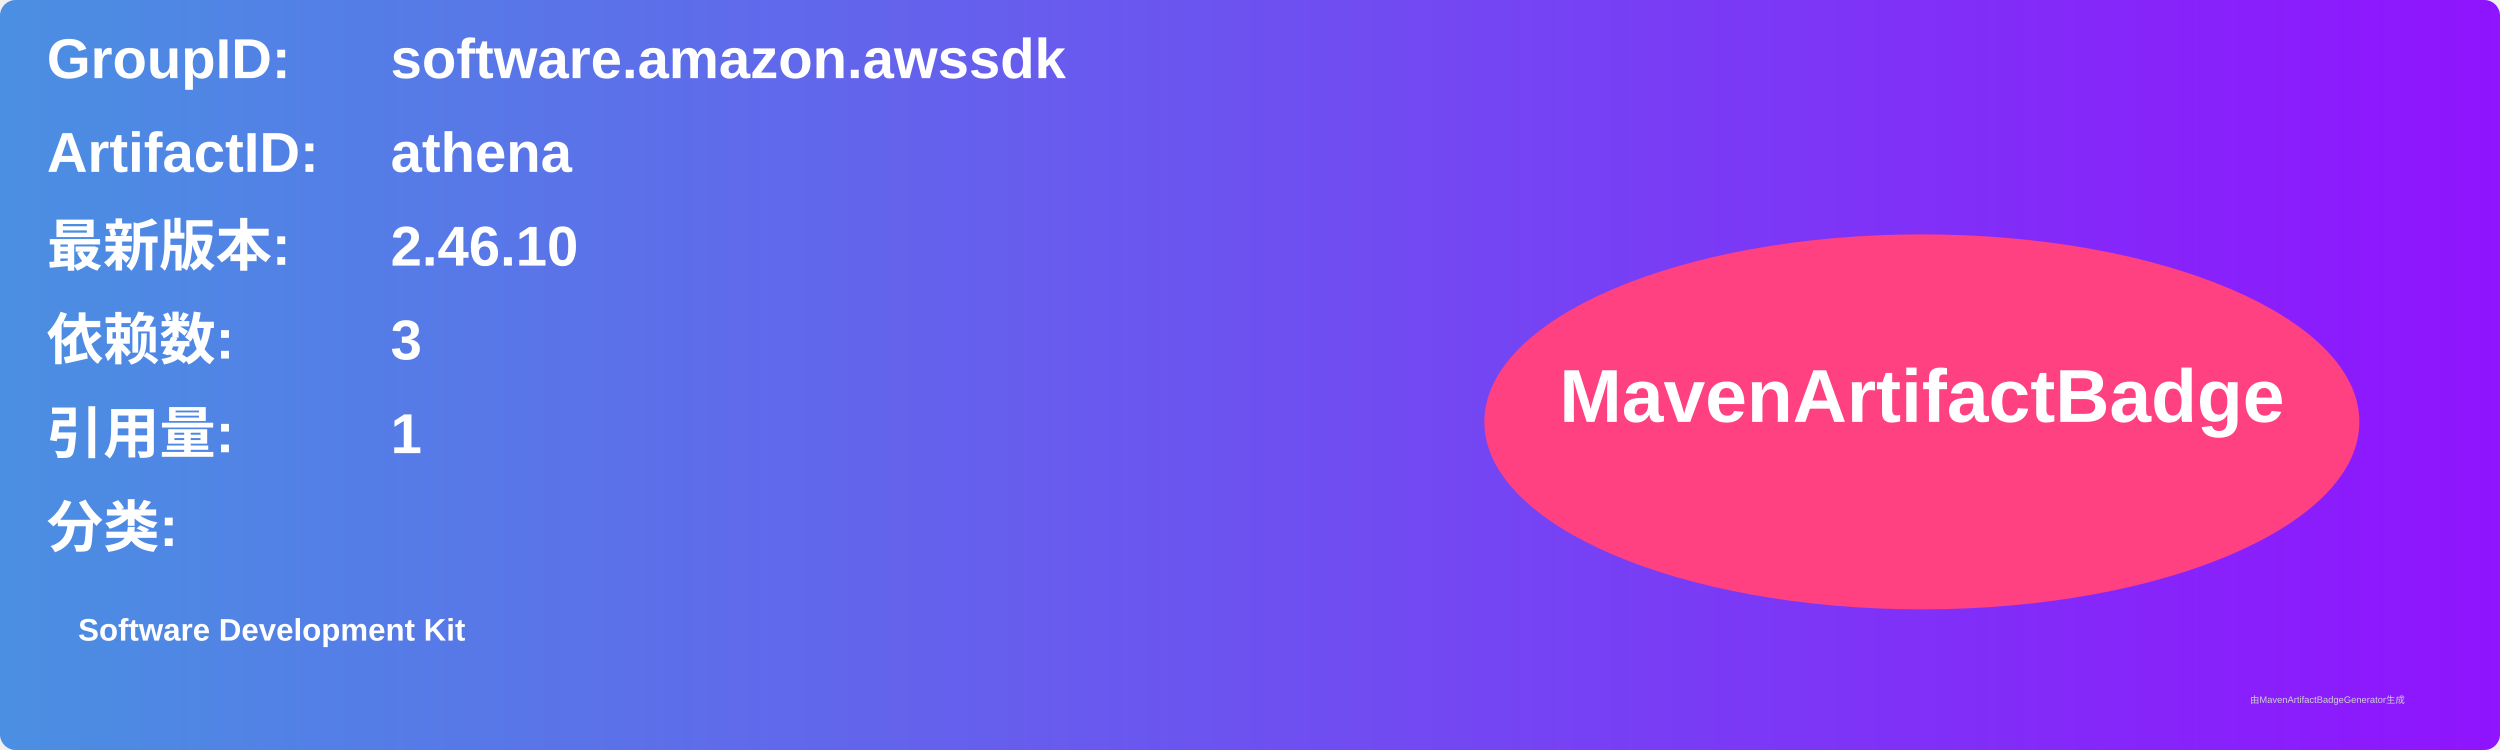
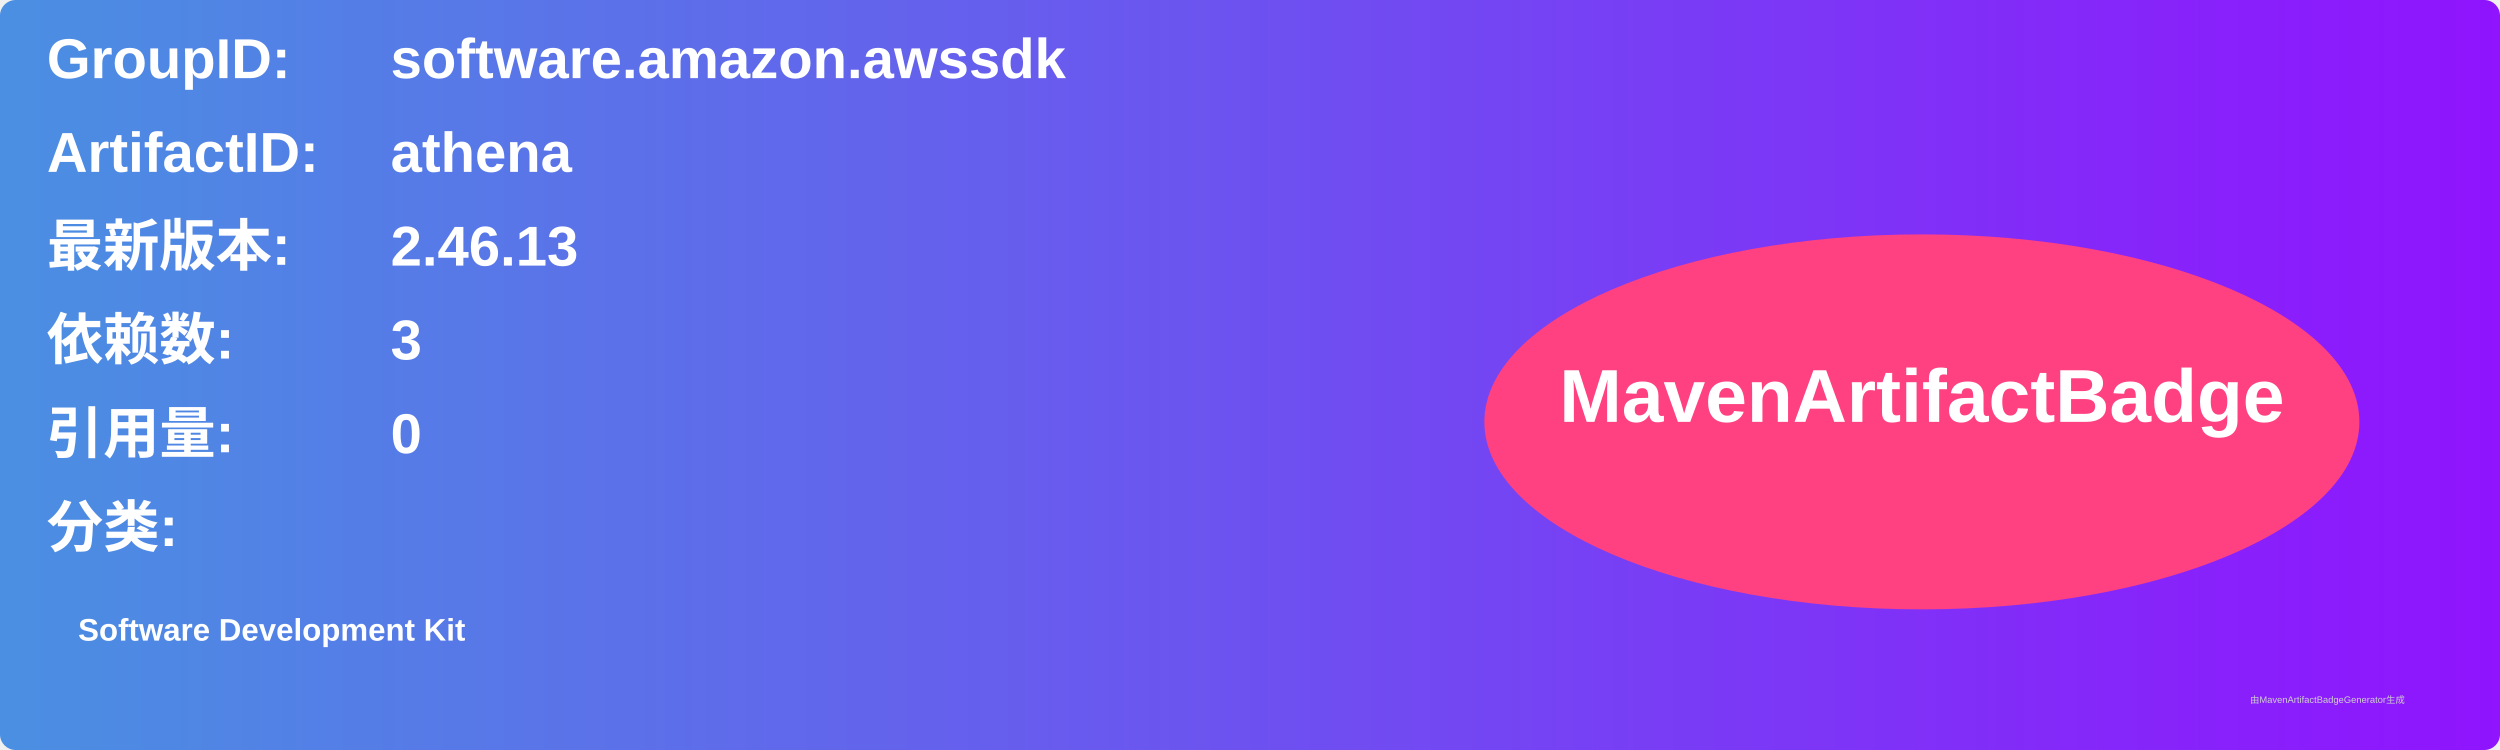
<svg xmlns="http://www.w3.org/2000/svg" width="800" height="240" viewBox="0 0 800 240">
  <linearGradient id="grad" x1="0%" y1="0%" x2="100%" y2="0%">
    <stop offset="0%" stop-color="#4a90e2" />
    <stop offset="100%" stop-color="#9013fe" />
  </linearGradient>
  <rect width="100%" height="100%" rx="5" ry="5" fill="url(#grad)" />
  <g transform="translate(15, 15)">
    <text x="0" y="10" font-family="Arial" font-size="18" fill="white" font-weight="bold" width="260">GroupID:</text>
    <text x="110" y="10" font-family="Arial" font-size="18" fill="white" font-weight="bold" width="460">software.amazon.awssdk</text>
    <text x="0" y="40" font-family="Arial" font-size="18" fill="white" font-weight="bold" width="260">ArtifactID:</text>
    <text x="110" y="40" font-family="Arial" font-size="18" fill="white" font-weight="bold" width="460">athena</text>
    <text x="0" y="70" font-family="Arial" font-size="18" fill="white" font-weight="bold">最新版本:</text>
    <text x="110" y="70" font-family="Arial" font-size="18" fill="white" font-weight="bold">
-       <tspan font-weight="bold">2.46.10</tspan>
+       <tspan font-weight="bold">2.46.13</tspan>
    </text>
    <text x="0" y="100" font-family="Arial" font-size="18" fill="white" font-weight="bold">依赖数: </text>
    <text x="110" y="100" font-family="Arial" font-size="18" fill="white">
      <tspan font-weight="bold">3</tspan>
    </text>
    <text x="0" y="130" font-family="Arial" font-size="18" fill="white" font-weight="bold">引用量: </text>
    <text x="110" y="130" font-family="Arial" font-size="18" fill="white">
-       <tspan font-weight="bold">1</tspan>
+       <tspan font-weight="bold">0</tspan>
    </text>
    <text x="0" y="160" font-family="Arial" font-size="18" fill="white" font-weight="bold">分类:</text>
    <text x="10" y="190" font-family="Arial" font-size="10" fill="white">
      <tspan font-weight="bold">Software Development Kit</tspan>
    </text>
    <ellipse cx="600" cy="120" rx="140" ry="60" fill="#ff4081" />
    <text x="600" y="120" text-anchor="middle" font-family="Arial" font-size="24" fill="white" font-weight="bold">MavenArtifactBadge</text>
  </g>
  <text x="720" y="225" font-family="Arial" font-size="3" fill="#d0d0d0">由MavenArtifactBadgeGenerator生成</text>
</svg>
